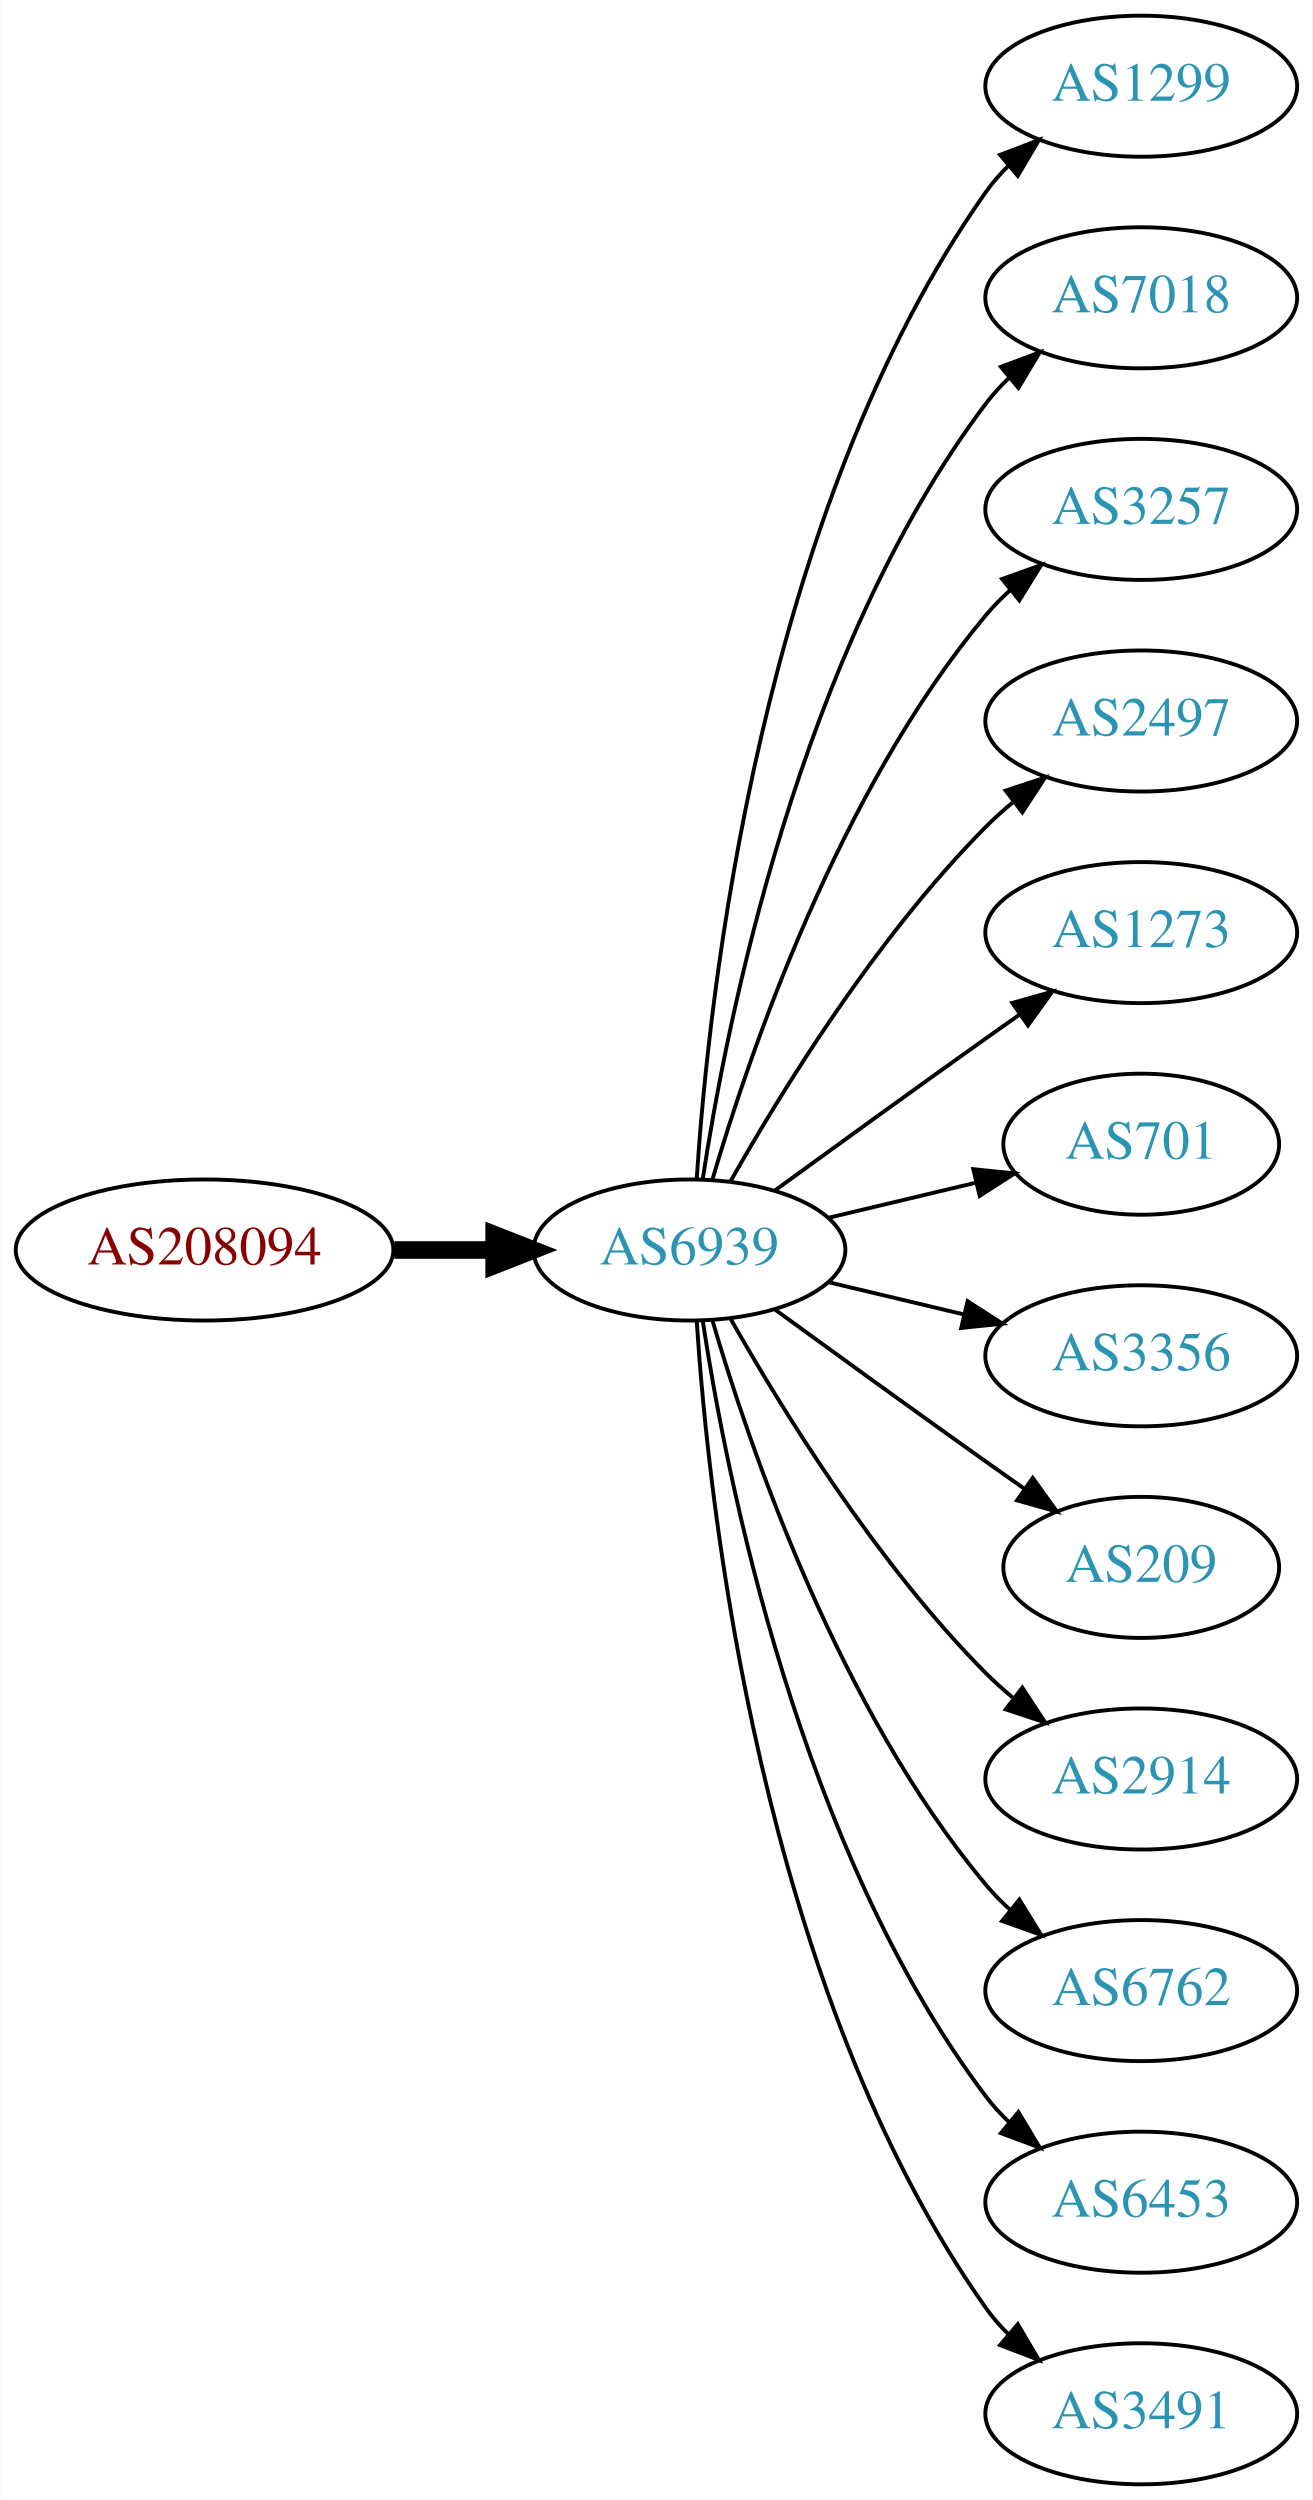
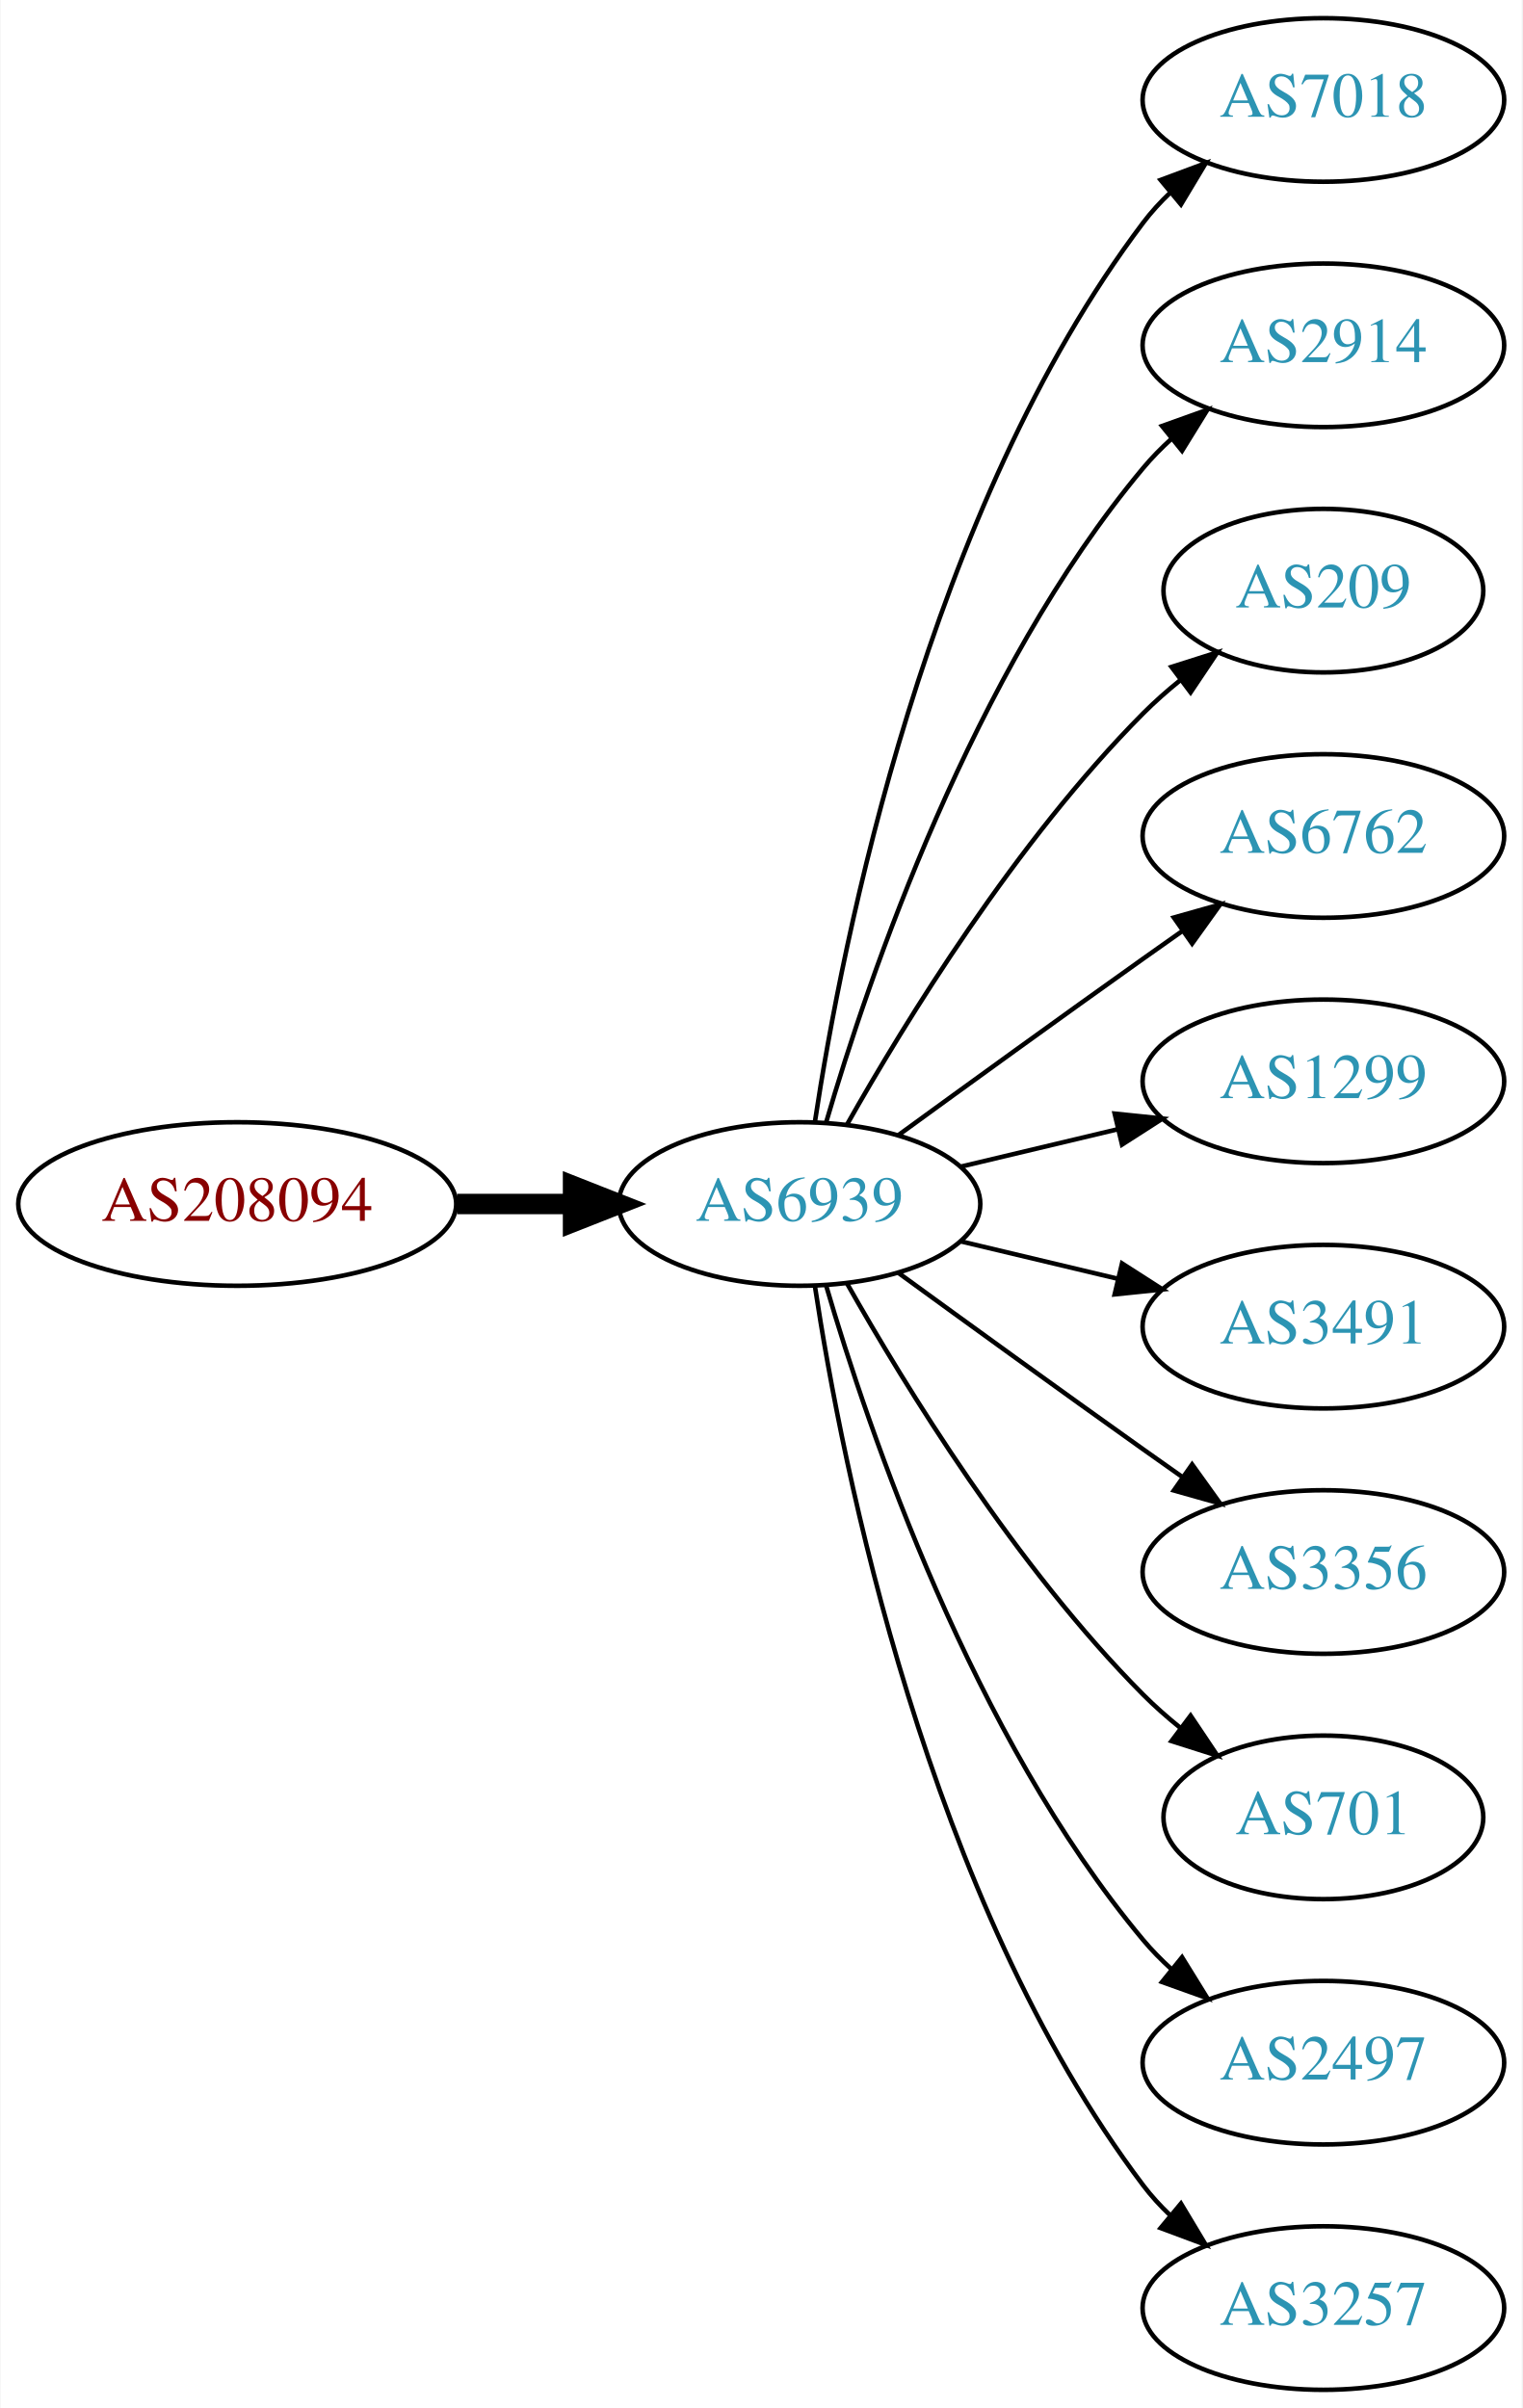
- <svg xmlns="http://www.w3.org/2000/svg" xmlns:xlink="http://www.w3.org/1999/xlink" width="335pt" height="638pt" viewBox="0.00 0.00 334.78 638.00">
-   <g id="graph0" class="graph" transform="scale(1 1) rotate(0) translate(4 634)">
-     <polygon fill="white" stroke="none" points="-4,4 -4,-634 330.777,-634 330.777,4 -4,4" />
+ <svg xmlns="http://www.w3.org/2000/svg" xmlns:xlink="http://www.w3.org/1999/xlink" width="335pt" height="530pt" viewBox="0.00 0.00 334.78 530.00">
+   <g id="graph0" class="graph" transform="scale(1 1) rotate(0) translate(4 526)">
+     <polygon fill="white" stroke="none" points="-4,4 -4,-526 330.777,-526 330.777,4 -4,4" />
    <g id="node1" class="node">
      <g id="a_node1">
        <a xlink:href="/asn/208094" xlink:title="AS208094 ~ EDV-SCHERER [AT]">
-           <ellipse fill="#ffffff" stroke="black" cx="48.096" cy="-315" rx="48.192" ry="18" />
-           <text text-anchor="middle" x="48.096" y="-311.3" font-family="Times,serif" font-size="14.00" fill="#880000">AS208094</text>
+           <ellipse fill="#ffffff" stroke="black" cx="48.096" cy="-261" rx="48.192" ry="18" />
+           <text text-anchor="middle" x="48.096" y="-257.3" font-family="Times,serif" font-size="14.00" fill="#880000">AS208094</text>
        </a>
      </g>
    </g>
    <g id="node2" class="node">
      <g id="a_node2">
        <a xlink:href="/asn/6939" xlink:title="AS6939 ~ Hurricane Electric LLC [US]">
-           <ellipse fill="#ffffff" stroke="black" cx="171.838" cy="-315" rx="39.794" ry="18" />
-           <text text-anchor="middle" x="171.838" y="-311.3" font-family="Times,serif" font-size="14.00" fill="#2c94b3">AS6939</text>
+           <ellipse fill="#ffffff" stroke="black" cx="171.838" cy="-261" rx="39.794" ry="18" />
+           <text text-anchor="middle" x="171.838" y="-257.3" font-family="Times,serif" font-size="14.00" fill="#2c94b3">AS6939</text>
        </a>
      </g>
    </g>
    <g id="edge1" class="edge">
-       <path fill="none" stroke="black" stroke-width="4.5" d="M96.513,-315C104.867,-315 113.577,-315 121.969,-315" />
-       <polygon fill="black" stroke="black" stroke-width="4.5" points="122.004,-318.938 132.004,-315 122.004,-311.063 122.004,-318.938" />
+       <path fill="none" stroke="black" stroke-width="4.5" d="M96.513,-261C104.867,-261 113.577,-261 121.969,-261" />
+       <polygon fill="black" stroke="black" stroke-width="4.5" points="122.004,-264.938 132.004,-261 122.004,-257.063 122.004,-264.938" />
    </g>
    <g id="node3" class="node">
      <g id="a_node3">
-         <a xlink:href="/asn/1299" xlink:title="AS1299 ~ Telia Carrier [EU]">
-           <ellipse fill="#ffffff" stroke="black" cx="287.131" cy="-612" rx="39.794" ry="18" />
-           <text text-anchor="middle" x="287.131" y="-608.3" font-family="Times,serif" font-size="14.00" fill="#2c94b3">AS1299</text>
+         <a xlink:href="/asn/7018" xlink:title="AS7018 ~ AT&amp;T Services, Inc. [US]">
+           <ellipse fill="#ffffff" stroke="black" cx="287.131" cy="-504" rx="39.794" ry="18" />
+           <text text-anchor="middle" x="287.131" y="-500.3" font-family="Times,serif" font-size="14.00" fill="#2c94b3">AS7018</text>
        </a>
      </g>
    </g>
    <g id="edge2" class="edge">
-       <path fill="none" stroke="black" d="M173.693,-333.185C176.687,-379.425 189.933,-503.589 247.484,-585 249.168,-587.381 251.131,-589.622 253.263,-591.716" />
-       <polygon fill="black" stroke="black" points="251.109,-594.478 261.006,-598.259 255.627,-589.132 251.109,-594.478" />
+       <path fill="none" stroke="black" d="M175.215,-278.986C181.188,-318.422 199.899,-413.995 247.484,-477 249.242,-479.327 251.258,-481.529 253.428,-483.596" />
+       <polygon fill="black" stroke="black" points="251.313,-486.389 261.241,-490.088 255.787,-481.005 251.313,-486.389" />
    </g>
    <g id="node4" class="node">
      <g id="a_node4">
-         <a xlink:href="/asn/7018" xlink:title="AS7018 ~ AT&amp;T Services, Inc. [US]">
-           <ellipse fill="#ffffff" stroke="black" cx="287.131" cy="-558" rx="39.794" ry="18" />
-           <text text-anchor="middle" x="287.131" y="-554.3" font-family="Times,serif" font-size="14.00" fill="#2c94b3">AS7018</text>
+         <a xlink:href="/asn/2914" xlink:title="AS2914 ~ NTT America, Inc. [US]">
+           <ellipse fill="#ffffff" stroke="black" cx="287.131" cy="-450" rx="39.794" ry="18" />
+           <text text-anchor="middle" x="287.131" y="-446.3" font-family="Times,serif" font-size="14.00" fill="#2c94b3">AS2914</text>
        </a>
      </g>
    </g>
    <g id="edge3" class="edge">
-       <path fill="none" stroke="black" d="M175.215,-332.986C181.188,-372.422 199.899,-467.995 247.484,-531 249.242,-533.327 251.258,-535.529 253.428,-537.596" />
-       <polygon fill="black" stroke="black" points="251.313,-540.389 261.241,-544.088 255.787,-535.005 251.313,-540.389" />
+       <path fill="none" stroke="black" d="M177.712,-279.002C187.026,-310.844 209.843,-377.981 247.484,-423 249.355,-425.237 251.453,-427.374 253.679,-429.396" />
+       <polygon fill="black" stroke="black" points="251.623,-432.234 261.598,-435.804 256.026,-426.793 251.623,-432.234" />
    </g>
    <g id="node5" class="node">
      <g id="a_node5">
-         <a xlink:href="/asn/3257" xlink:title="AS3257 ~ GTT [DE]">
-           <ellipse fill="#ffffff" stroke="black" cx="287.131" cy="-504" rx="39.794" ry="18" />
-           <text text-anchor="middle" x="287.131" y="-500.3" font-family="Times,serif" font-size="14.00" fill="#2c94b3">AS3257</text>
+         <a xlink:href="/asn/209" xlink:title="AS209 ~ CenturyLink Communications, LLC [US]">
+           <ellipse fill="#ffffff" stroke="black" cx="287.131" cy="-396" rx="35.194" ry="18" />
+           <text text-anchor="middle" x="287.131" y="-392.3" font-family="Times,serif" font-size="14.00" fill="#2c94b3">AS209</text>
        </a>
      </g>
    </g>
    <g id="edge4" class="edge">
-       <path fill="none" stroke="black" d="M177.712,-333.002C187.026,-364.844 209.843,-431.981 247.484,-477 249.355,-479.237 251.453,-481.374 253.679,-483.396" />
-       <polygon fill="black" stroke="black" points="251.623,-486.234 261.598,-489.804 256.026,-480.793 251.623,-486.234" />
+       <path fill="none" stroke="black" d="M182.298,-278.49C195.08,-301.096 219.512,-340.886 247.484,-369 249.985,-371.513 252.745,-373.949 255.606,-376.261" />
+       <polygon fill="black" stroke="black" points="253.705,-379.21 263.804,-382.413 257.907,-373.611 253.705,-379.21" />
    </g>
    <g id="node6" class="node">
      <g id="a_node6">
-         <a xlink:href="/asn/2497" xlink:title="AS2497 ~ Internet Initiative Japan Inc. [JP]">
-           <ellipse fill="#ffffff" stroke="black" cx="287.131" cy="-450" rx="39.794" ry="18" />
-           <text text-anchor="middle" x="287.131" y="-446.3" font-family="Times,serif" font-size="14.00" fill="#2c94b3">AS2497</text>
+         <a xlink:href="/asn/6762" xlink:title="AS6762 ~ TELECOM ITALIA SPARKLE S.p.A. [IT]">
+           <ellipse fill="#ffffff" stroke="black" cx="287.131" cy="-342" rx="39.794" ry="18" />
+           <text text-anchor="middle" x="287.131" y="-338.3" font-family="Times,serif" font-size="14.00" fill="#2c94b3">AS6762</text>
        </a>
      </g>
    </g>
    <g id="edge5" class="edge">
-       <path fill="none" stroke="black" d="M182.298,-332.49C195.08,-355.096 219.512,-394.886 247.484,-423 249.595,-425.121 251.891,-427.188 254.277,-429.171" />
-       <polygon fill="black" stroke="black" points="252.529,-432.242 262.592,-435.556 256.792,-426.69 252.529,-432.242" />
+       <path fill="none" stroke="black" d="M193.686,-276.222C208.62,-287.091 229.234,-302.025 247.484,-315 250.305,-317.005 253.248,-319.085 256.196,-321.159" />
+       <polygon fill="black" stroke="black" points="254.223,-324.05 264.421,-326.926 258.242,-318.319 254.223,-324.05" />
    </g>
    <g id="node7" class="node">
      <g id="a_node7">
-         <a xlink:href="/asn/1273" xlink:title="AS1273 ~ Vodafone Group PLC [EU]">
-           <ellipse fill="#ffffff" stroke="black" cx="287.131" cy="-396" rx="39.794" ry="18" />
-           <text text-anchor="middle" x="287.131" y="-392.3" font-family="Times,serif" font-size="14.00" fill="#2c94b3">AS1273</text>
+         <a xlink:href="/asn/1299" xlink:title="AS1299 ~ Telia Carrier [EU]">
+           <ellipse fill="#ffffff" stroke="black" cx="287.131" cy="-288" rx="39.794" ry="18" />
+           <text text-anchor="middle" x="287.131" y="-284.3" font-family="Times,serif" font-size="14.00" fill="#2c94b3">AS1299</text>
        </a>
      </g>
    </g>
    <g id="edge6" class="edge">
-       <path fill="none" stroke="black" d="M193.686,-330.222C208.62,-341.091 229.234,-356.025 247.484,-369 250.305,-371.005 253.248,-373.085 256.196,-375.159" />
-       <polygon fill="black" stroke="black" points="254.223,-378.05 264.421,-380.926 258.242,-372.319 254.223,-378.05" />
+       <path fill="none" stroke="black" d="M207.445,-269.248C218.316,-271.838 230.471,-274.735 241.913,-277.462" />
+       <polygon fill="black" stroke="black" points="241.197,-280.889 251.736,-279.803 242.819,-274.08 241.197,-280.889" />
    </g>
    <g id="node8" class="node">
      <g id="a_node8">
-         <a xlink:href="/asn/701" xlink:title="AS701 ~ UUNET [US]">
-           <ellipse fill="#ffffff" stroke="black" cx="287.131" cy="-342" rx="35.194" ry="18" />
-           <text text-anchor="middle" x="287.131" y="-338.3" font-family="Times,serif" font-size="14.00" fill="#2c94b3">AS701</text>
+         <a xlink:href="/asn/3491" xlink:title="AS3491 ~ PCCW Global, Inc. [US]">
+           <ellipse fill="#ffffff" stroke="black" cx="287.131" cy="-234" rx="39.794" ry="18" />
+           <text text-anchor="middle" x="287.131" y="-230.3" font-family="Times,serif" font-size="14.00" fill="#2c94b3">AS3491</text>
        </a>
      </g>
    </g>
    <g id="edge7" class="edge">
-       <path fill="none" stroke="black" d="M207.445,-323.248C219.24,-326.058 232.544,-329.229 244.812,-332.153" />
-       <polygon fill="black" stroke="black" points="244.278,-335.624 254.817,-334.537 245.901,-328.814 244.278,-335.624" />
+       <path fill="none" stroke="black" d="M207.445,-252.752C218.316,-250.162 230.471,-247.265 241.913,-244.538" />
+       <polygon fill="black" stroke="black" points="242.819,-247.92 251.736,-242.197 241.197,-241.111 242.819,-247.92" />
    </g>
    <g id="node9" class="node">
      <g id="a_node9">
        <a xlink:href="/asn/3356" xlink:title="AS3356 ~ Level 3 Parent, LLC [US]">
-           <ellipse fill="#ffffff" stroke="black" cx="287.131" cy="-288" rx="39.794" ry="18" />
-           <text text-anchor="middle" x="287.131" y="-284.3" font-family="Times,serif" font-size="14.00" fill="#2c94b3">AS3356</text>
+           <ellipse fill="#ffffff" stroke="black" cx="287.131" cy="-180" rx="39.794" ry="18" />
+           <text text-anchor="middle" x="287.131" y="-176.3" font-family="Times,serif" font-size="14.00" fill="#2c94b3">AS3356</text>
        </a>
      </g>
    </g>
    <g id="edge8" class="edge">
-       <path fill="none" stroke="black" d="M207.445,-306.752C218.316,-304.162 230.471,-301.265 241.913,-298.538" />
-       <polygon fill="black" stroke="black" points="242.819,-301.92 251.736,-296.197 241.197,-295.111 242.819,-301.92" />
+       <path fill="none" stroke="black" d="M193.686,-245.778C208.62,-234.909 229.234,-219.975 247.484,-207 250.305,-204.995 253.248,-202.915 256.196,-200.841" />
+       <polygon fill="black" stroke="black" points="258.242,-203.681 264.421,-195.074 254.223,-197.95 258.242,-203.681" />
    </g>
    <g id="node10" class="node">
      <g id="a_node10">
-         <a xlink:href="/asn/209" xlink:title="AS209 ~ CenturyLink Communications, LLC [US]">
-           <ellipse fill="#ffffff" stroke="black" cx="287.131" cy="-234" rx="35.194" ry="18" />
-           <text text-anchor="middle" x="287.131" y="-230.3" font-family="Times,serif" font-size="14.00" fill="#2c94b3">AS209</text>
+         <a xlink:href="/asn/701" xlink:title="AS701 ~ UUNET [US]">
+           <ellipse fill="#ffffff" stroke="black" cx="287.131" cy="-126" rx="35.194" ry="18" />
+           <text text-anchor="middle" x="287.131" y="-122.3" font-family="Times,serif" font-size="14.00" fill="#2c94b3">AS701</text>
        </a>
      </g>
    </g>
    <g id="edge9" class="edge">
-       <path fill="none" stroke="black" d="M193.686,-299.778C208.62,-288.909 229.234,-273.975 247.484,-261 250.695,-258.718 254.064,-256.339 257.418,-253.982" />
-       <polygon fill="black" stroke="black" points="259.447,-256.834 265.629,-248.23 255.43,-251.101 259.447,-256.834" />
+       <path fill="none" stroke="black" d="M182.298,-243.51C195.08,-220.904 219.512,-181.114 247.484,-153 249.985,-150.487 252.745,-148.051 255.606,-145.739" />
+       <polygon fill="black" stroke="black" points="257.907,-148.389 263.804,-139.587 253.705,-142.79 257.907,-148.389" />
    </g>
    <g id="node11" class="node">
      <g id="a_node11">
-         <a xlink:href="/asn/2914" xlink:title="AS2914 ~ NTT America, Inc. [US]">
-           <ellipse fill="#ffffff" stroke="black" cx="287.131" cy="-180" rx="39.794" ry="18" />
-           <text text-anchor="middle" x="287.131" y="-176.3" font-family="Times,serif" font-size="14.00" fill="#2c94b3">AS2914</text>
+         <a xlink:href="/asn/2497" xlink:title="AS2497 ~ Internet Initiative Japan Inc. [JP]">
+           <ellipse fill="#ffffff" stroke="black" cx="287.131" cy="-72" rx="39.794" ry="18" />
+           <text text-anchor="middle" x="287.131" y="-68.3" font-family="Times,serif" font-size="14.00" fill="#2c94b3">AS2497</text>
        </a>
      </g>
    </g>
    <g id="edge10" class="edge">
-       <path fill="none" stroke="black" d="M182.298,-297.51C195.08,-274.904 219.512,-235.114 247.484,-207 249.595,-204.879 251.891,-202.812 254.277,-200.829" />
-       <polygon fill="black" stroke="black" points="256.792,-203.31 262.592,-194.444 252.529,-197.758 256.792,-203.31" />
+       <path fill="none" stroke="black" d="M177.712,-242.998C187.026,-211.156 209.843,-144.019 247.484,-99 249.355,-96.763 251.453,-94.626 253.679,-92.604" />
+       <polygon fill="black" stroke="black" points="256.026,-95.207 261.598,-86.196 251.623,-89.766 256.026,-95.207" />
    </g>
    <g id="node12" class="node">
      <g id="a_node12">
-         <a xlink:href="/asn/6762" xlink:title="AS6762 ~ TELECOM ITALIA SPARKLE S.p.A. [IT]">
-           <ellipse fill="#ffffff" stroke="black" cx="287.131" cy="-126" rx="39.794" ry="18" />
-           <text text-anchor="middle" x="287.131" y="-122.3" font-family="Times,serif" font-size="14.00" fill="#2c94b3">AS6762</text>
+         <a xlink:href="/asn/3257" xlink:title="AS3257 ~ GTT [DE]">
+           <ellipse fill="#ffffff" stroke="black" cx="287.131" cy="-18" rx="39.794" ry="18" />
+           <text text-anchor="middle" x="287.131" y="-14.3" font-family="Times,serif" font-size="14.00" fill="#2c94b3">AS3257</text>
        </a>
      </g>
    </g>
    <g id="edge11" class="edge">
-       <path fill="none" stroke="black" d="M177.712,-296.998C187.026,-265.156 209.843,-198.019 247.484,-153 249.355,-150.763 251.453,-148.626 253.679,-146.604" />
-       <polygon fill="black" stroke="black" points="256.026,-149.207 261.598,-140.196 251.623,-143.766 256.026,-149.207" />
-     </g>
-     <g id="node13" class="node">
-       <g id="a_node13">
-         <a xlink:href="/asn/6453" xlink:title="AS6453 ~ TATA COMMUNICATIONS (AMERICA) INC [US]">
-           <ellipse fill="#ffffff" stroke="black" cx="287.131" cy="-72" rx="39.794" ry="18" />
-           <text text-anchor="middle" x="287.131" y="-68.3" font-family="Times,serif" font-size="14.00" fill="#2c94b3">AS6453</text>
-         </a>
-       </g>
-     </g>
-     <g id="edge12" class="edge">
-       <path fill="none" stroke="black" d="M175.215,-297.014C181.188,-257.578 199.899,-162.005 247.484,-99 249.242,-96.673 251.258,-94.471 253.428,-92.404" />
-       <polygon fill="black" stroke="black" points="255.787,-94.995 261.241,-85.912 251.313,-89.612 255.787,-94.995" />
-     </g>
-     <g id="node14" class="node">
-       <g id="a_node14">
-         <a xlink:href="/asn/3491" xlink:title="AS3491 ~ PCCW Global, Inc. [US]">
-           <ellipse fill="#ffffff" stroke="black" cx="287.131" cy="-18" rx="39.794" ry="18" />
-           <text text-anchor="middle" x="287.131" y="-14.3" font-family="Times,serif" font-size="14.00" fill="#2c94b3">AS3491</text>
-         </a>
-       </g>
-     </g>
-     <g id="edge13" class="edge">
-       <path fill="none" stroke="black" d="M173.693,-296.815C176.687,-250.575 189.933,-126.411 247.484,-45 249.168,-42.619 251.131,-40.378 253.263,-38.284" />
-       <polygon fill="black" stroke="black" points="255.627,-40.868 261.006,-31.741 251.109,-35.522 255.627,-40.868" />
+       <path fill="none" stroke="black" d="M175.215,-243.014C181.188,-203.578 199.899,-108.005 247.484,-45 249.242,-42.673 251.258,-40.471 253.428,-38.404" />
+       <polygon fill="black" stroke="black" points="255.787,-40.995 261.241,-31.912 251.313,-35.611 255.787,-40.995" />
    </g>
  </g>
</svg>
